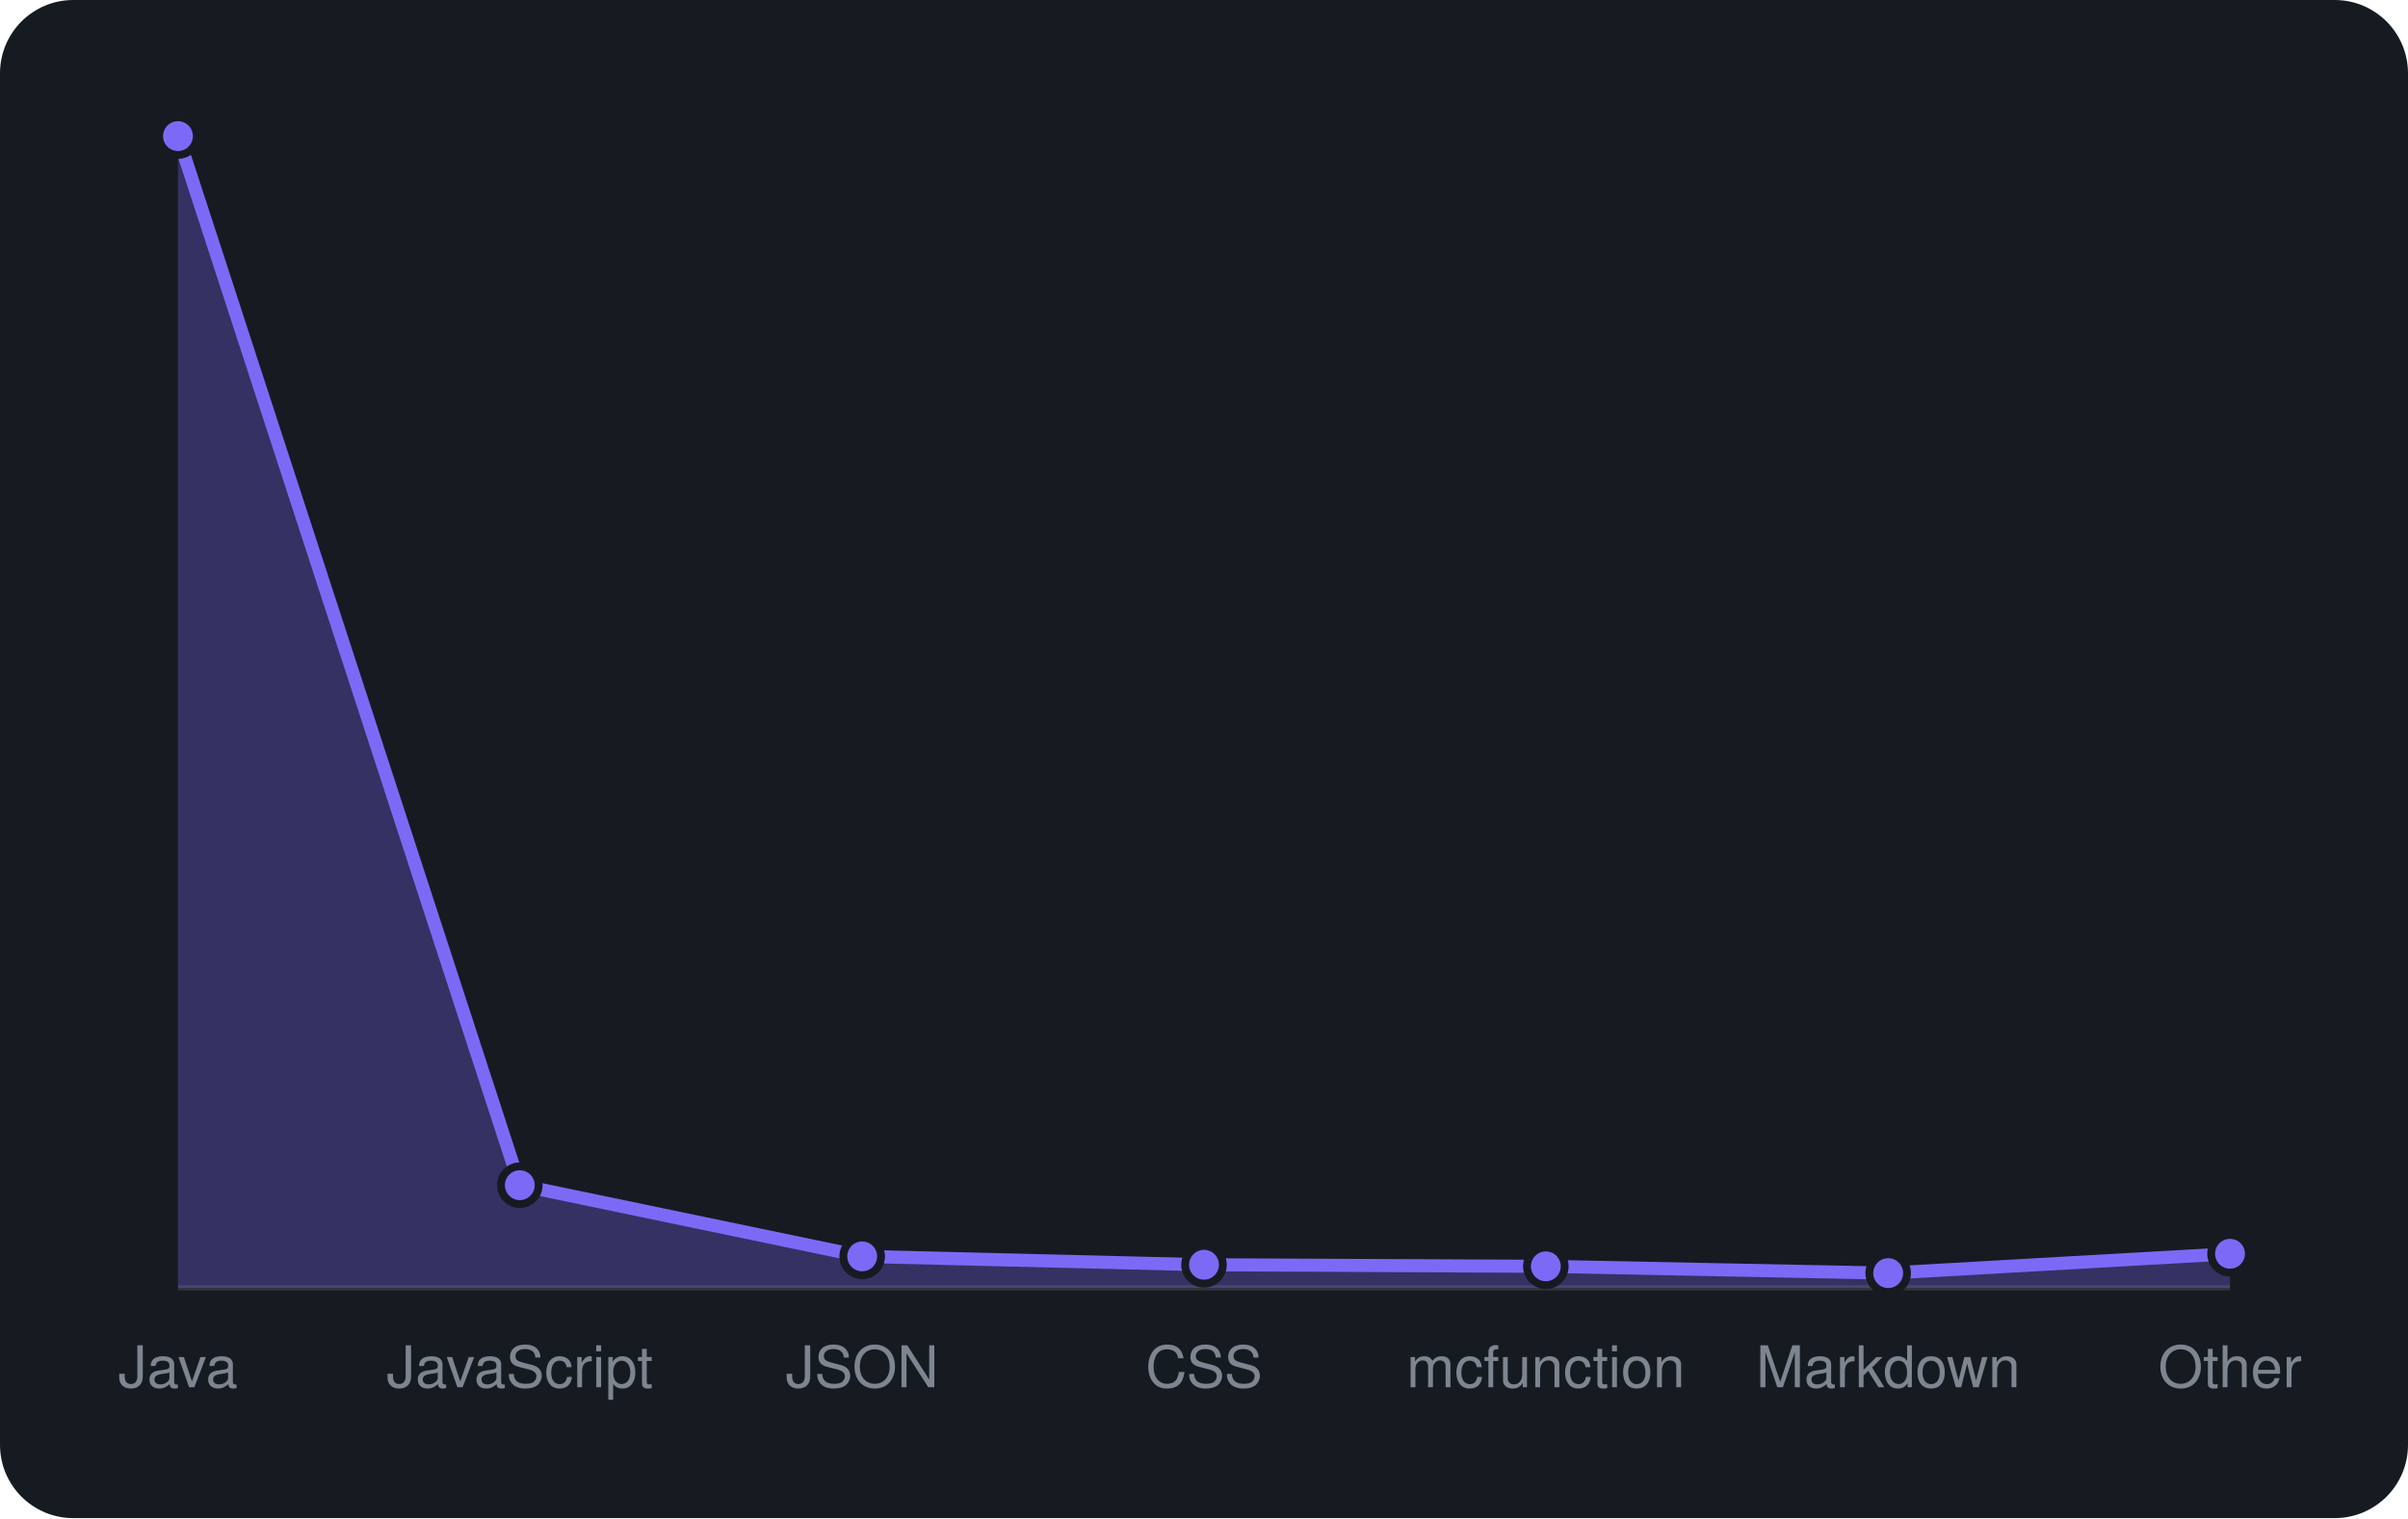
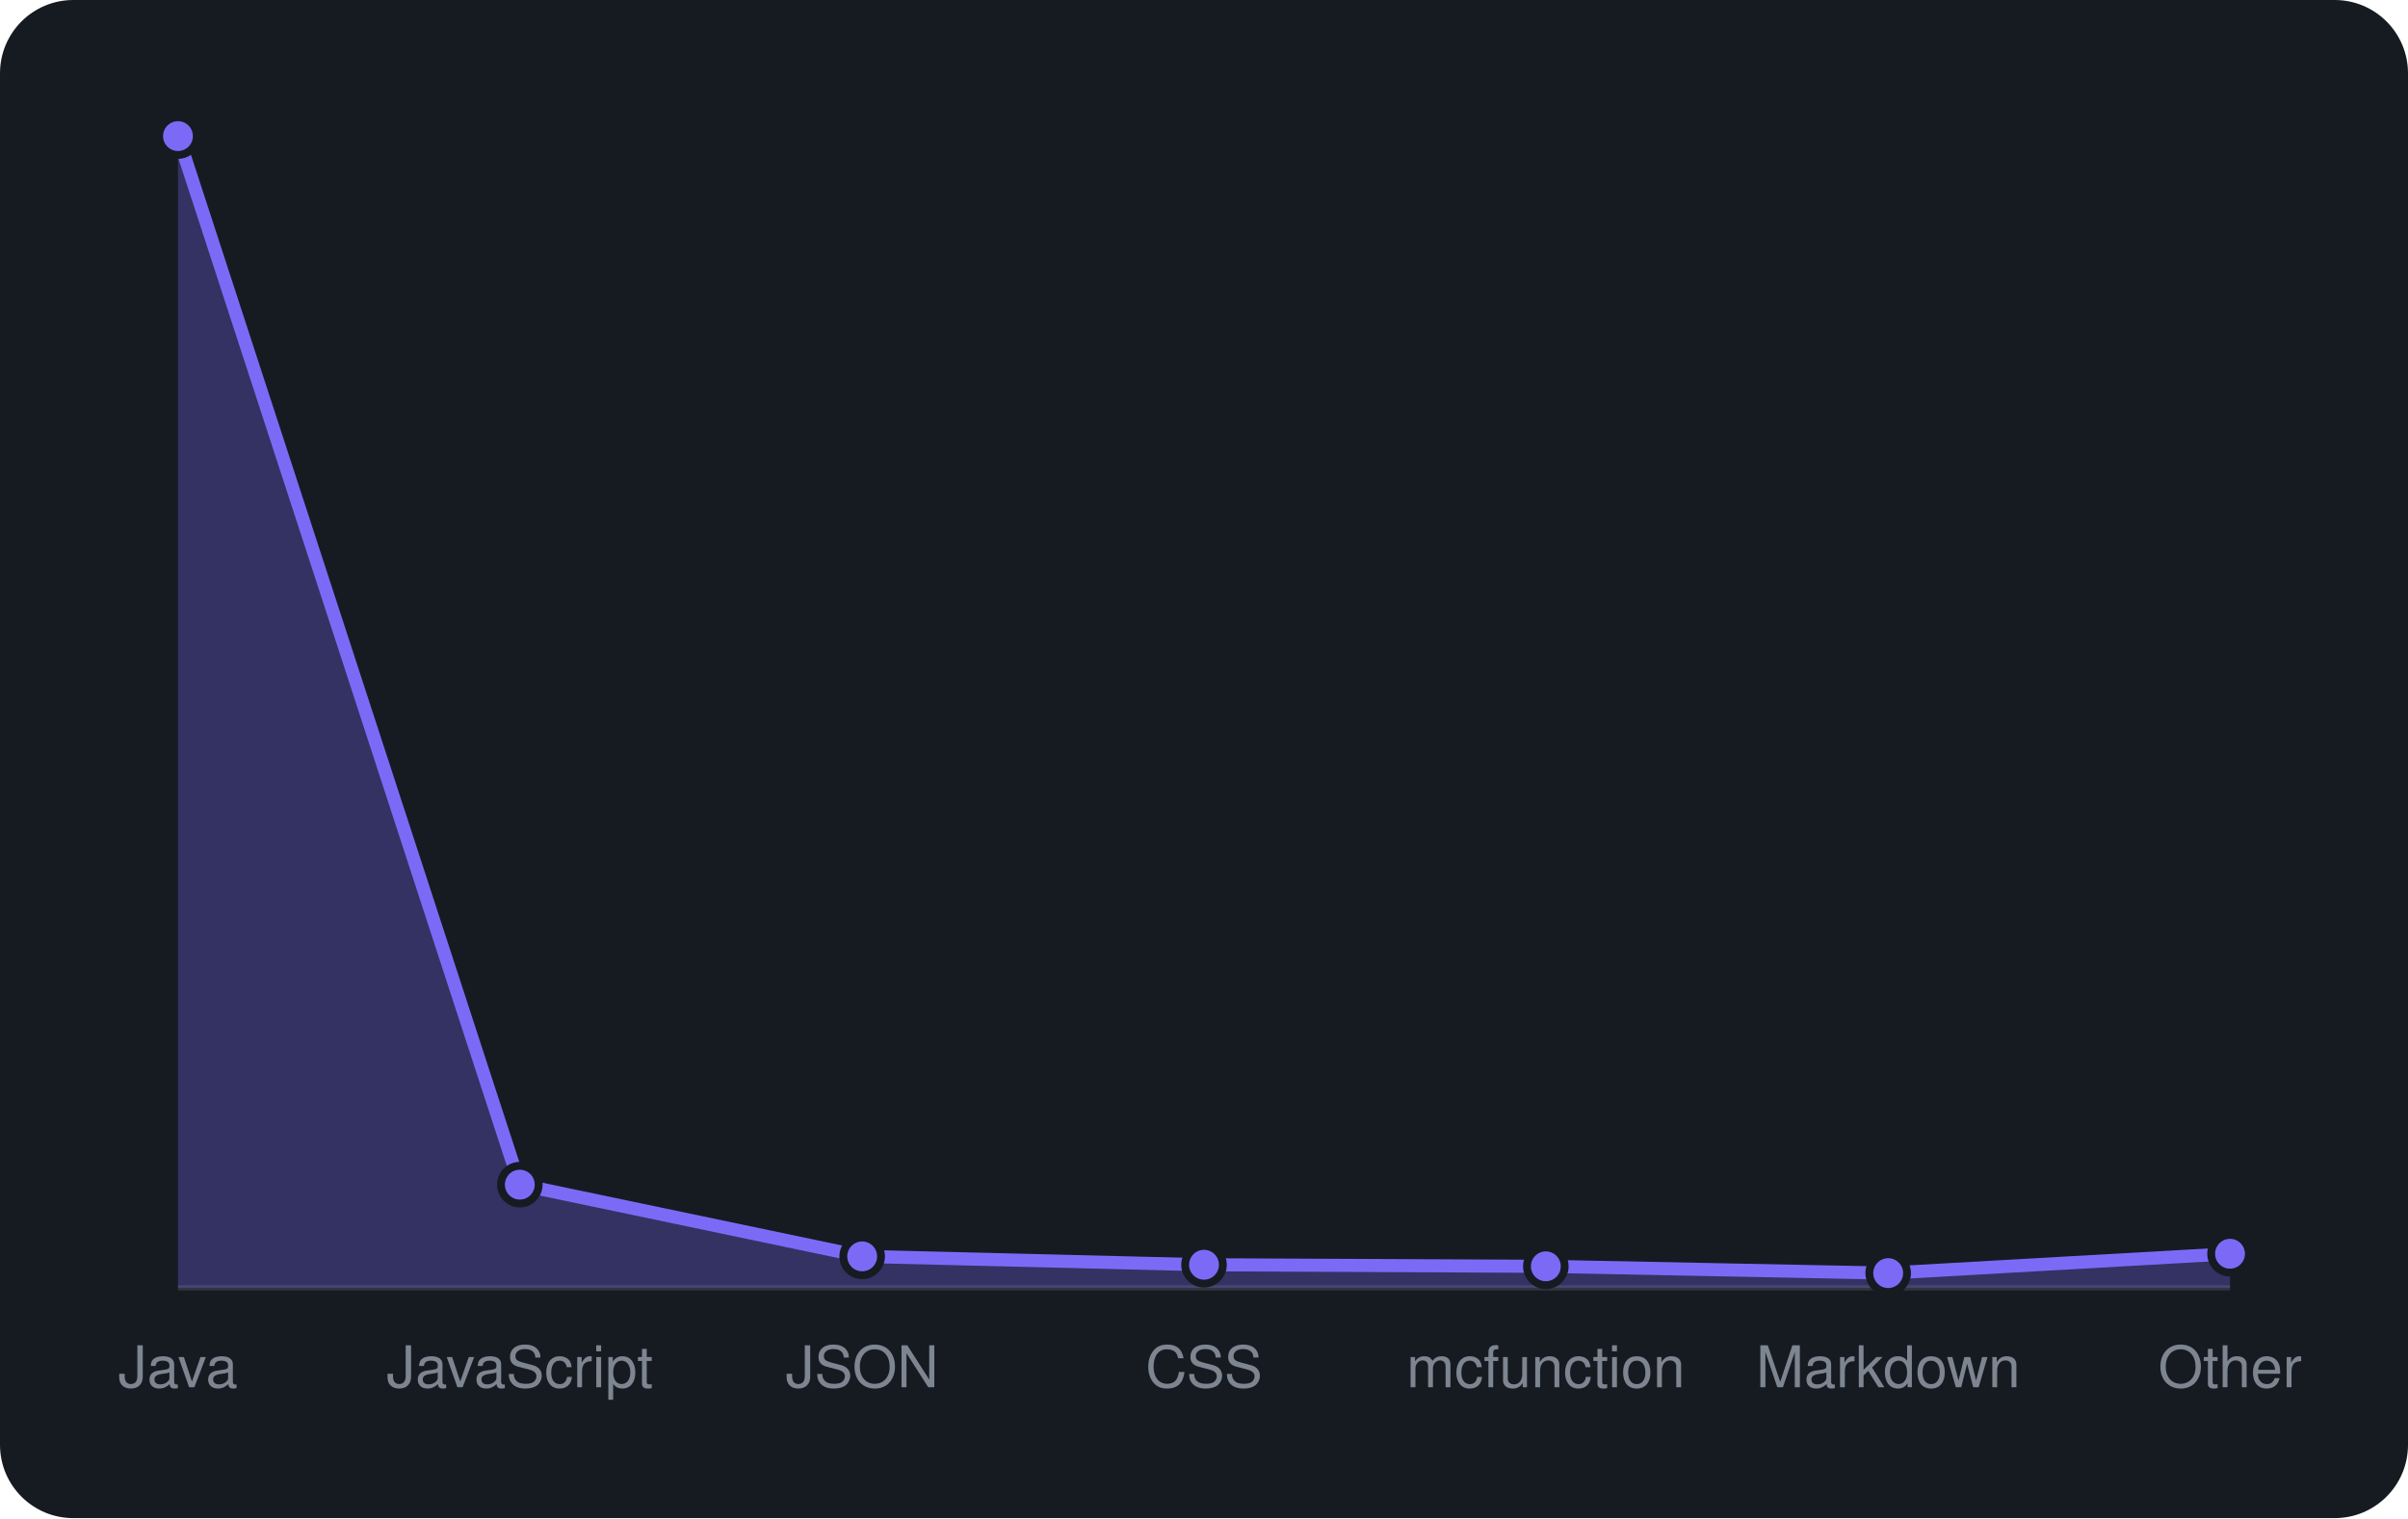
<svg xmlns="http://www.w3.org/2000/svg" viewBox="0 0 460 290" width="460" height="290" font-family="-apple-system,BlinkMacSystemFont,'Segoe UI',Helvetica,Arial,sans-serif">
  <rect width="460" height="290" rx="14" fill="#161b22" />
  <line x1="34" y1="246" x2="426" y2="246" stroke="#30363d" />
-   <path d="M34.0 246 L34.0 26.0L99.3 226.4L164.7 240.0L230.0 241.6L295.3 241.9L360.7 243.2L426.0 239.5 L426.0 246 Z" fill="rgba(124,106,247,0.3)" />
-   <path d="M34.0 26.0L99.3 226.4L164.7 240.0L230.0 241.6L295.3 241.9L360.7 243.2L426.0 239.5" fill="none" stroke="#7c6af7" stroke-width="2.5" stroke-linejoin="round" />
+   <path d="M34.0 246 L34.0 26.0L99.3 226.3L164.7 240.0L230.0 241.6L295.3 241.9L360.7 243.2L426.0 239.5 L426.0 246 Z" fill="rgba(124,106,247,0.3)" />
+   <path d="M34.0 26.0L99.3 226.3L164.7 240.0L230.0 241.6L295.3 241.9L360.7 243.2L426.0 239.5" fill="none" stroke="#7c6af7" stroke-width="2.5" stroke-linejoin="round" />
  <circle cx="34.0" cy="26.0" r="3.6" fill="#7c6af7" stroke="#161b22" stroke-width="1.5" />
-   <circle cx="99.3" cy="226.4" r="3.6" fill="#7c6af7" stroke="#161b22" stroke-width="1.5" />
+   <circle cx="99.3" cy="226.3" r="3.6" fill="#7c6af7" stroke="#161b22" stroke-width="1.5" />
  <circle cx="164.7" cy="240.0" r="3.6" fill="#7c6af7" stroke="#161b22" stroke-width="1.5" />
  <circle cx="230.0" cy="241.6" r="3.6" fill="#7c6af7" stroke="#161b22" stroke-width="1.5" />
  <circle cx="295.3" cy="241.9" r="3.6" fill="#7c6af7" stroke="#161b22" stroke-width="1.5" />
  <circle cx="360.7" cy="243.2" r="3.6" fill="#7c6af7" stroke="#161b22" stroke-width="1.5" />
  <circle cx="426.0" cy="239.5" r="3.6" fill="#7c6af7" stroke="#161b22" stroke-width="1.5" />
  <text x="34.0" y="265" text-anchor="middle" font-size="11" fill="#7d8590">Java</text>
  <text x="99.3" y="265" text-anchor="middle" font-size="11" fill="#7d8590">JavaScript</text>
  <text x="164.7" y="265" text-anchor="middle" font-size="11" fill="#7d8590">JSON</text>
  <text x="230.0" y="265" text-anchor="middle" font-size="11" fill="#7d8590">CSS</text>
  <text x="295.3" y="265" text-anchor="middle" font-size="11" fill="#7d8590">mcfunction</text>
  <text x="360.7" y="265" text-anchor="middle" font-size="11" fill="#7d8590">Markdown</text>
  <text x="426.0" y="265" text-anchor="middle" font-size="11" fill="#7d8590">Other</text>
</svg>
